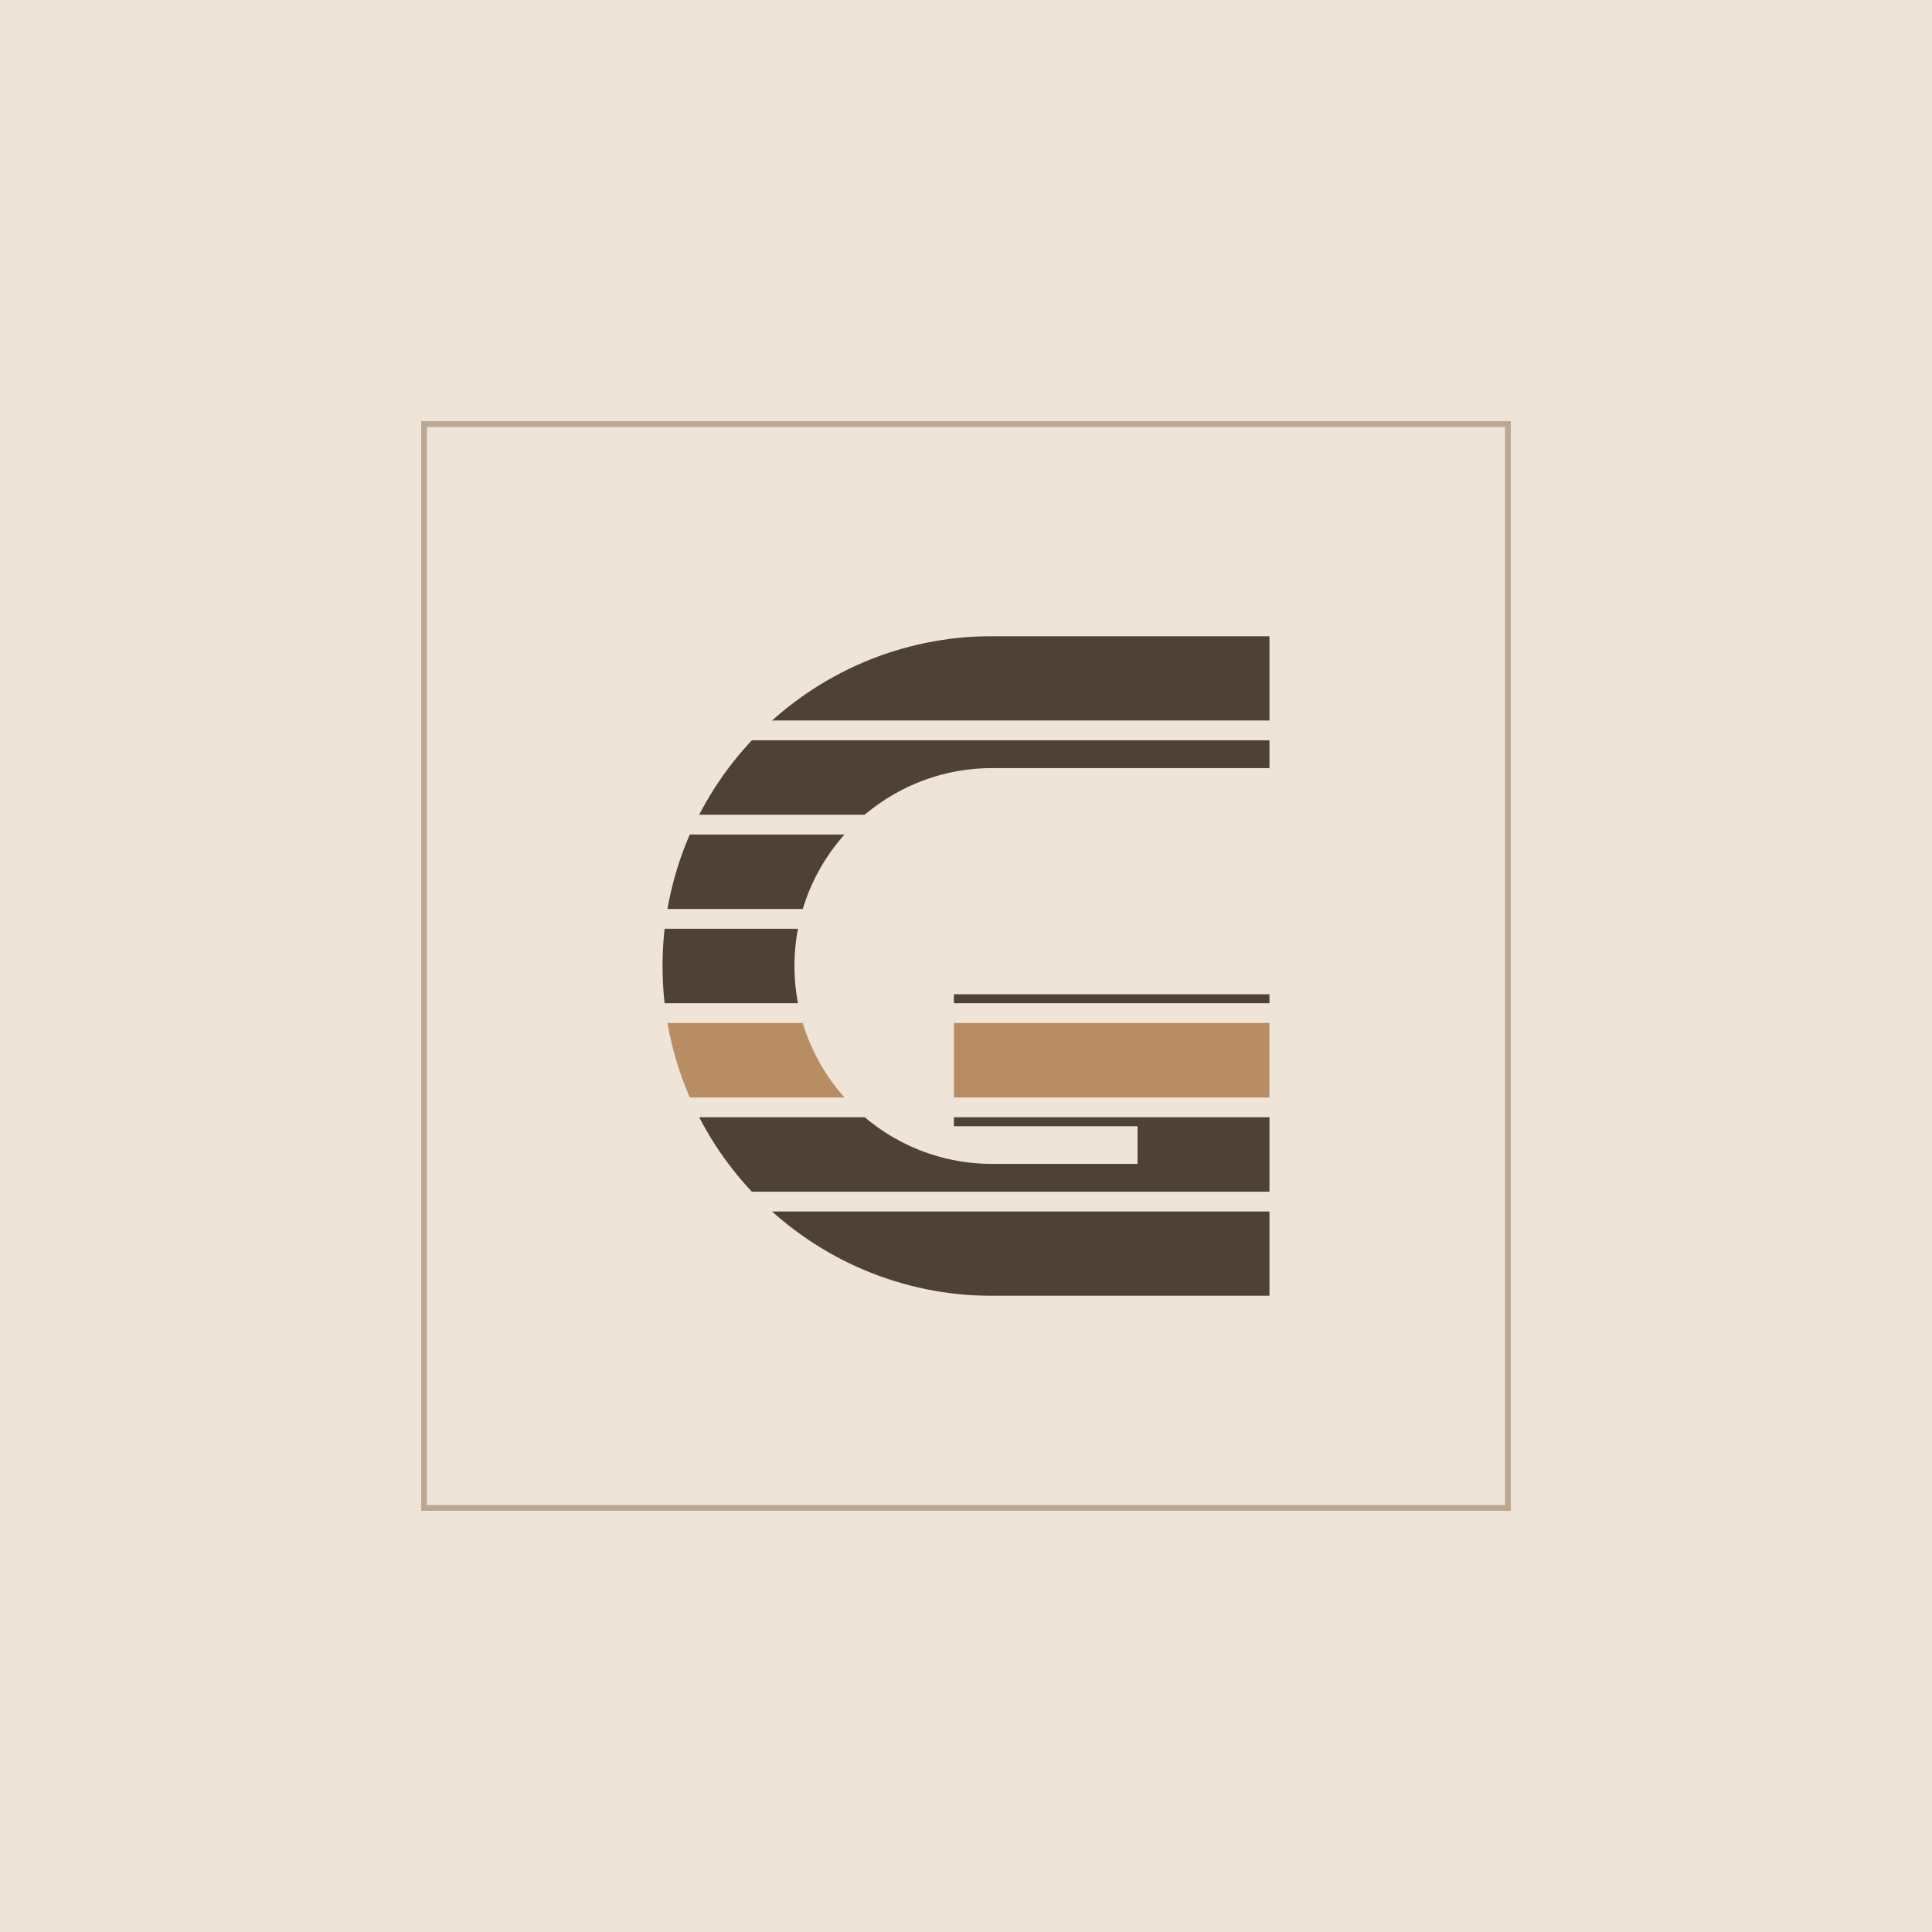
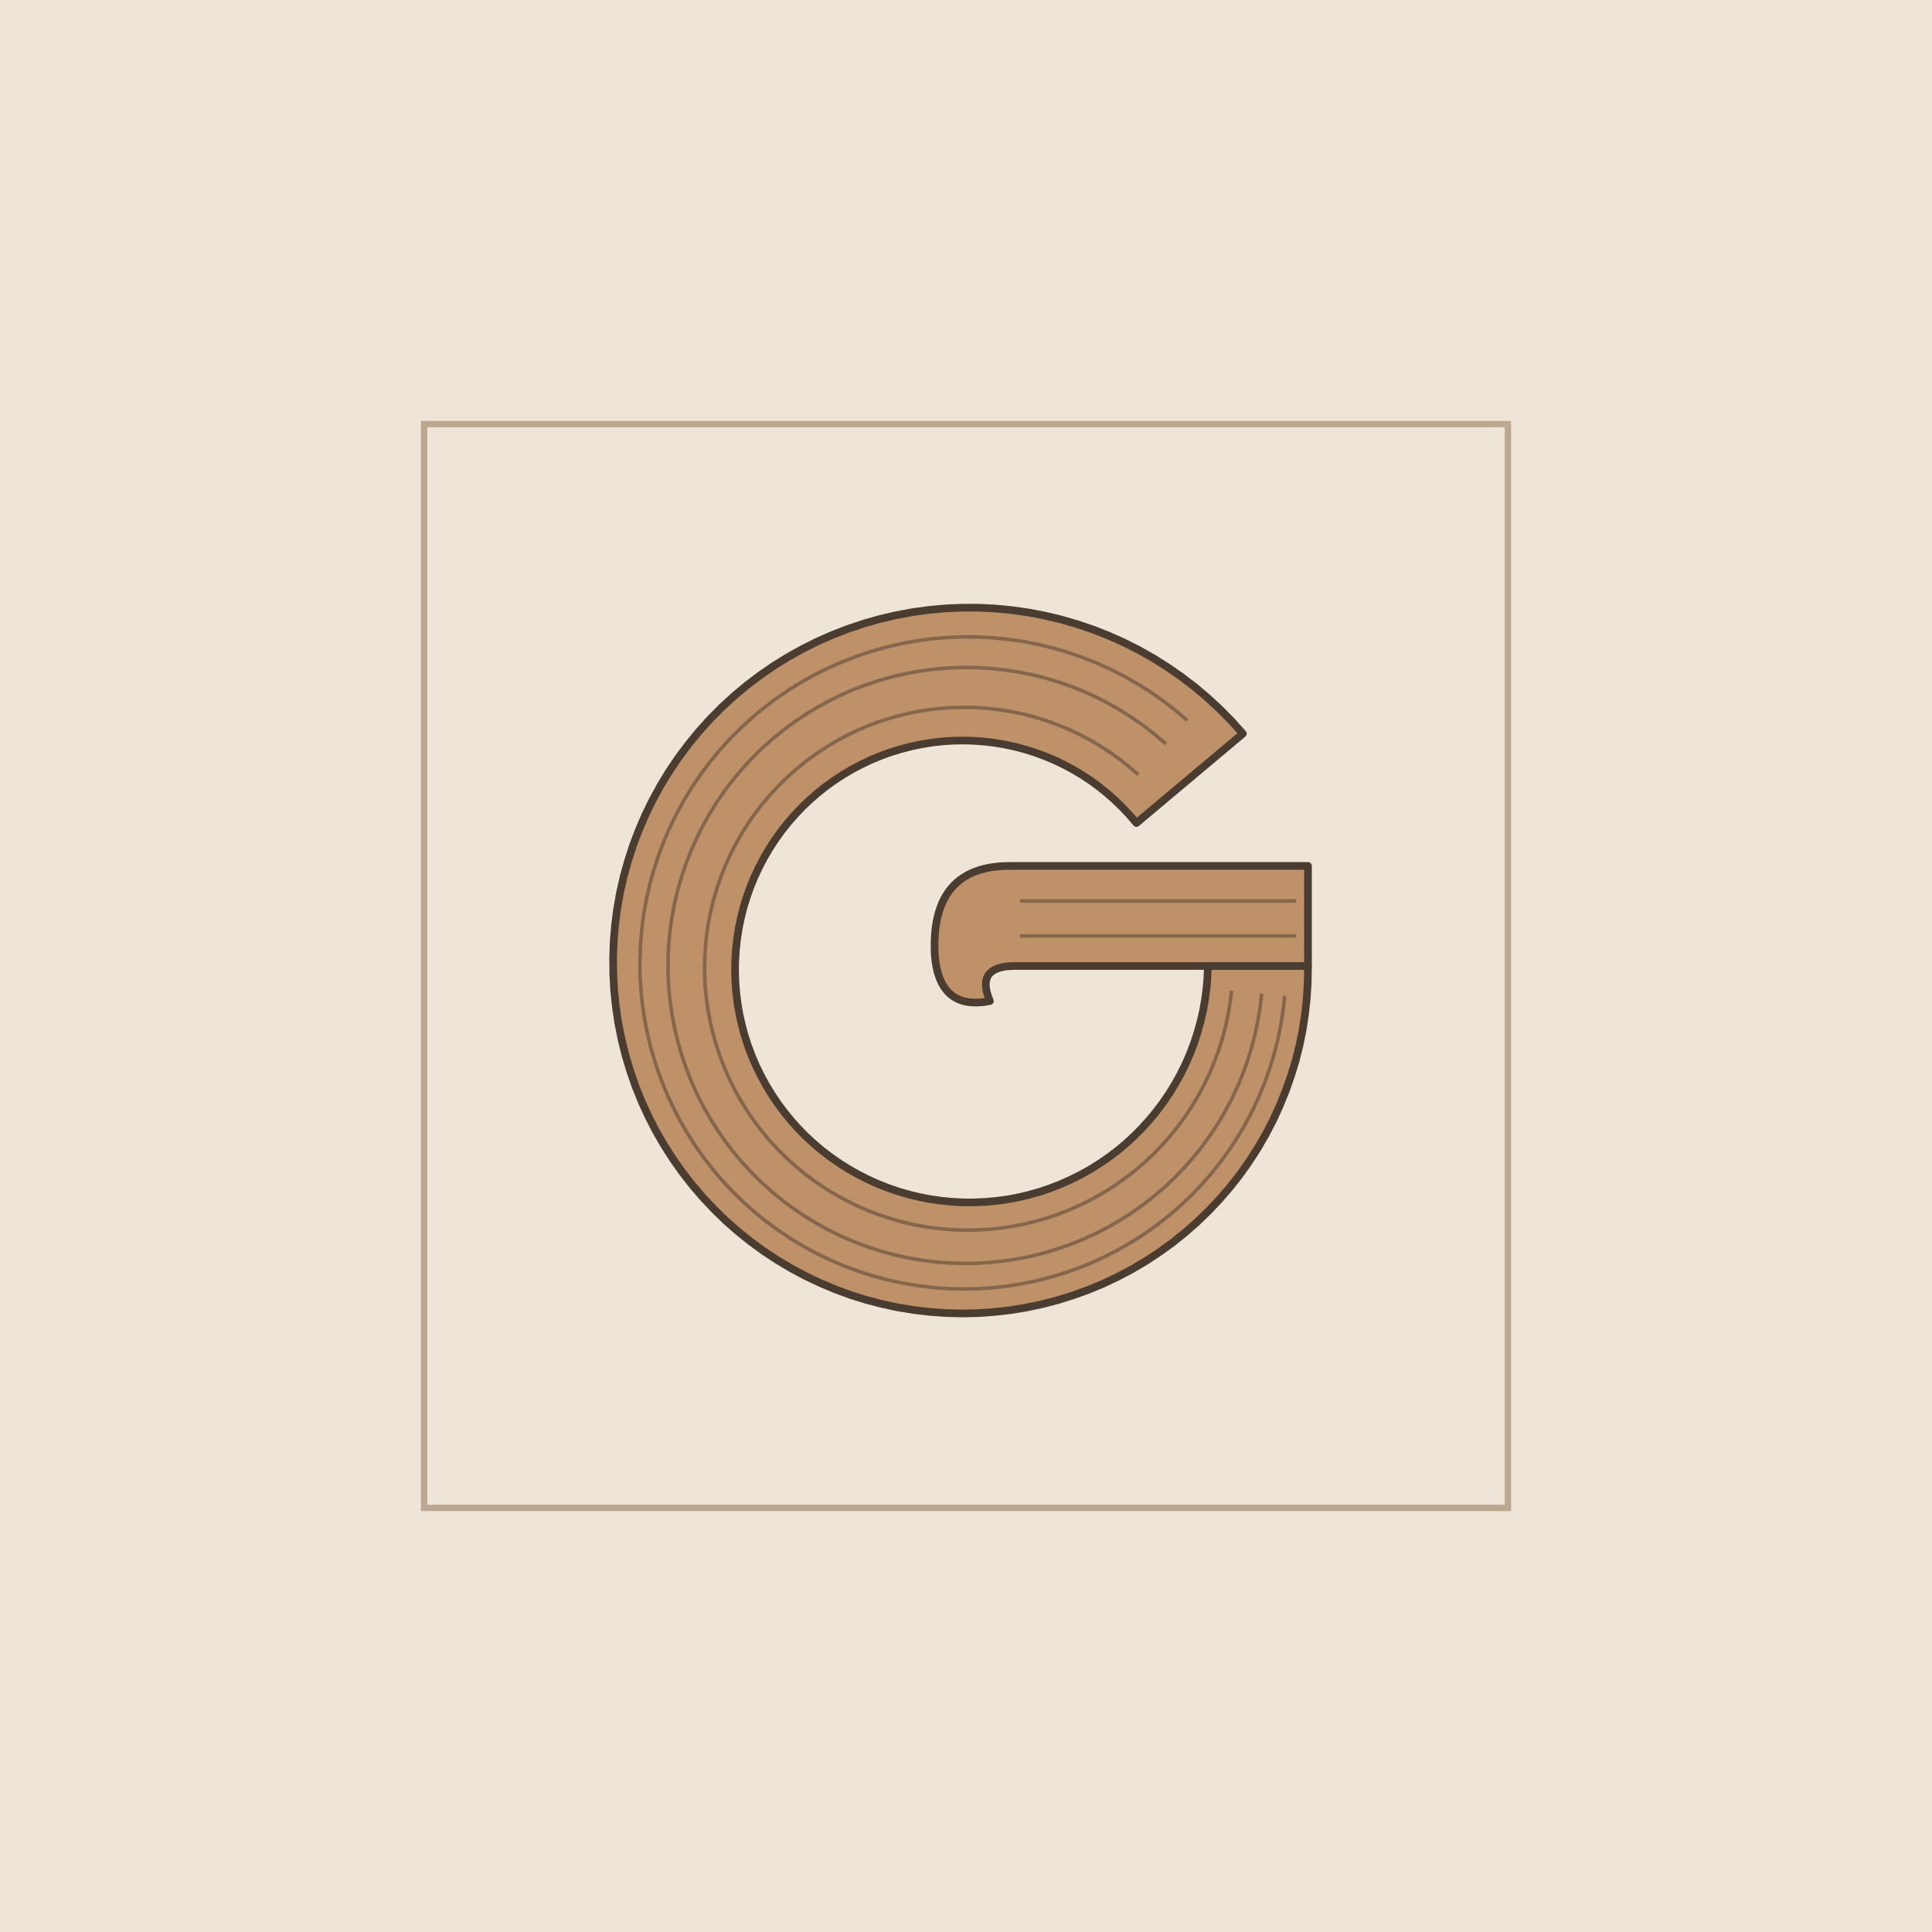
<svg xmlns="http://www.w3.org/2000/svg" viewBox="-64 -64 328 328" width="328" height="328">
  <rect x="-64" y="-64" width="328" height="328" fill="#EEE4D7" />
-   <rect x="8" y="8" width="184" height="184" fill="none" stroke="#BCA891" stroke-width="0.99" />
-   <defs>
-     <mask id="r19" maskUnits="userSpaceOnUse" x="44.48" y="40" width="111.04" height="120">
-       <path d="M151.52 55.2H104.48A44.8 44.8 0 0 0 104.48 144.8H140.32V116H97.94" fill="none" stroke="#fff" stroke-width="22.4" stroke-linejoin="miter" />
-     </mask>
-   </defs>
-   <g mask="url(#r19)">
-     <rect x="46.48" y="44" width="107.04" height="14.32" fill="#4F4136" />
-     <rect x="46.48" y="61.68" width="107.04" height="12.64" fill="#4F4136" />
-     <rect x="46.48" y="77.68" width="107.04" height="12.64" fill="#4F4136" />
-     <rect x="46.48" y="93.68" width="107.04" height="12.64" fill="#4F4136" />
-     <rect x="46.48" y="109.68" width="107.04" height="12.64" fill="#B98D63" />
-     <rect x="46.48" y="125.68" width="107.04" height="12.64" fill="#4F4136" />
-     <rect x="46.48" y="141.68" width="107.04" height="14.32" fill="#4F4136" />
-   </g>
+   <rect x="8" y="8" width="184" height="184" fill="none" stroke="#BCA891" stroke-width="1.08" />
+   <path d="M147 60.56L145.1 58.43L143.1 56.4L141 54.46L138.82 52.62L136.56 50.89L134.22 49.27L131.81 47.75L129.33 46.35L126.79 45.07L124.19 43.91L121.55 42.87L118.86 41.96L116.13 41.17L113.37 40.51L110.58 39.98L107.78 39.58L104.95 39.31L102.12 39.17L99.29 39.17L96.46 39.29L93.65 39.55L90.85 39.94L88.07 40.46L85.32 41.1L82.6 41.88L79.92 42.78L77.29 43.8L74.71 44.94L72.19 46.2L69.73 47.58L67.34 49.06L65.02 50.66L62.78 52.36L60.62 54.17L58.55 56.07L56.57 58.06L54.69 60.15L52.91 62.32L51.23 64.56L49.65 66.89L48.19 69.28L46.84 71.74L45.61 74.25L44.5 76.82L43.5 79.44L42.64 82.1L41.89 84.79L41.27 87.52L40.78 90.27L40.42 93.04L40.19 95.82L40.09 98.61L40.12 101.39L40.27 104.18L40.56 106.95L40.97 109.7L41.52 112.43L42.18 115.13L42.98 117.8L43.89 120.42L44.93 123L46.08 125.52L47.35 127.99L48.74 130.4L50.23 132.73L51.83 135L53.53 137.18L55.33 139.29L57.23 141.3L59.21 143.23L61.29 145.06L63.44 146.79L65.68 148.42L67.98 149.94L70.35 151.35L72.79 152.65L75.28 153.83L77.82 154.9L80.41 155.85L83.03 156.67L85.7 157.37L88.39 157.95L91.1 158.4L93.83 158.72L96.57 158.92L99.31 158.99L102.06 158.93L104.8 158.74L107.52 158.43L110.22 157.99L112.91 157.42L115.56 156.73L118.17 155.92L120.74 154.99L123.27 153.94L125.74 152.77L128.15 151.5L130.51 150.11L132.79 148.61L135 147.01L137.13 145.31L139.18 143.51L141.14 141.62L143.01 139.64L144.79 137.58L146.47 135.44L148.04 133.23L149.51 130.94L150.88 128.59L152.13 126.18L153.26 123.71L154.28 121.2L155.18 118.64L155.97 116.05L156.63 113.42L157.16 110.77L157.57 108.09L157.86 105.4L158.02 102.7L158.06 100L141.06 100L140.99 101.91L140.83 103.81L140.58 105.7L140.25 107.58L139.82 109.44L139.31 111.27L138.72 113.08L138.05 114.86L137.29 116.6L136.45 118.31L135.53 119.97L134.54 121.59L133.48 123.15L132.34 124.67L131.14 126.13L129.87 127.53L128.54 128.87L127.15 130.15L125.7 131.36L124.19 132.5L122.64 133.56L121.04 134.56L119.4 135.47L117.71 136.31L115.99 137.07L114.24 137.75L112.46 138.35L110.65 138.86L108.83 139.29L106.99 139.63L105.13 139.88L103.27 140.05L101.4 140.13L99.53 140.13L97.67 140.03L95.81 139.85L93.97 139.59L92.14 139.24L90.33 138.8L88.54 138.28L86.78 137.68L85.05 137L83.36 136.24L81.7 135.4L80.09 134.49L78.52 133.5L77 132.44L75.53 131.32L74.12 130.12L72.76 128.87L71.47 127.55L70.24 126.17L69.08 124.74L67.98 123.26L66.96 121.73L66.01 120.16L65.13 118.54L64.33 116.89L63.61 115.2L62.96 113.48L62.4 111.73L61.93 109.96L61.53 108.18L61.22 106.37L60.99 104.56L60.85 102.74L60.79 100.91L60.82 99.09L60.93 97.27L61.13 95.46L61.41 93.66L61.77 91.87L62.22 90.11L62.75 88.37L63.35 86.66L64.04 84.98L64.8 83.34L65.64 81.73L66.55 80.17L67.53 78.65L68.58 77.17L69.7 75.75L70.88 74.39L72.12 73.08L73.43 71.83L74.78 70.65L76.19 69.53L77.65 68.48L79.16 67.49L80.71 66.58L82.3 65.75L83.92 64.98L85.58 64.3L87.26 63.69L88.97 63.17L90.71 62.72L92.46 62.36L94.22 62.07L95.99 61.87L97.77 61.75L99.55 61.72L101.34 61.77L103.11 61.9L104.88 62.11L106.63 62.41L108.36 62.78L110.08 63.24L111.77 63.77L113.43 64.39L115.07 65.08L116.66 65.84L118.22 66.68L119.74 67.58L121.21 68.56L122.63 69.6L124 70.71L125.32 71.88L126.58 73.11L127.79 74.39L128.93 75.73Z" fill="#BE9168" />
+   <path d="M158.06 100L158.06 83.01L107.46 83.01Q93.86 83.01 94.71 98.3Q95.56 107.65 104.06 105.95Q101.51 100 108.31 100Z" fill="#BE9168" />
+   <path d="M129.24 67.52L127.71 66.19L126.11 64.92L124.46 63.74L122.75 62.63L121 61.59L119.19 60.65L117.35 59.78L115.46 59.01L113.54 58.32L111.59 57.72L109.62 57.21L107.62 56.8L105.6 56.48L103.57 56.25L101.53 56.12L99.49 56.08L97.45 56.14L95.41 56.29L93.38 56.54L91.36 56.88L89.36 57.32L87.38 57.84L85.43 58.46L83.51 59.17L81.62 59.97L79.77 60.86L77.96 61.83L76.2 62.89L74.5 64.02L72.84 65.24L71.24 66.53L69.71 67.89L68.24 69.33L66.83 70.83L65.5 72.39L64.24 74.02L63.06 75.71L61.96 77.44L60.94 79.23L60 81.07L59.15 82.94L58.39 84.86L57.72 86.8L57.14 88.78L56.65 90.79L56.25 92.81L55.95 94.85L55.75 96.91L55.64 98.97L55.62 101.03L55.7 103.1L55.88 105.16L56.16 107.21L56.53 109.24L56.99 111.26L57.55 113.25L58.2 115.22L58.94 117.15L59.77 119.05L60.68 120.9L61.69 122.72L62.77 124.48L63.94 126.2L65.19 127.85L66.51 129.45L67.91 130.99L69.38 132.46L70.91 133.86L72.51 135.19L74.17 136.44L75.88 137.61L77.65 138.7L79.47 139.71L81.34 140.64L83.24 141.48L85.19 142.22L87.16 142.88L89.17 143.45L91.2 143.92L93.25 144.29L95.32 144.57L97.39 144.75L99.48 144.84L101.57 144.83L103.65 144.72L105.73 144.52L107.8 144.22L109.85 143.82L111.88 143.33L113.89 142.74L115.87 142.06L117.81 141.29L119.72 140.43L121.58 139.48L123.41 138.44L125.18 137.33L126.89 136.12L128.55 134.85L130.15 133.49L131.69 132.06L133.16 130.56L134.55 128.99L135.88 127.36L137.12 125.67L138.29 123.92L139.37 122.12L140.37 120.27L141.28 118.38L142.1 116.44L142.84 114.47L143.48 112.47L144.02 110.43L144.47 108.38L144.83 106.3L145.09 104.21" fill="none" stroke="#4A3C31" stroke-width="0.6" stroke-opacity=".5" />
+   <path d="M133.95 62.3L132.15 60.76L130.29 59.31L128.36 57.95L126.38 56.68L124.33 55.5L122.23 54.42L120.09 53.43L117.9 52.55L115.67 51.77L113.41 51.1L111.12 50.53L108.8 50.07L106.47 49.72L104.12 49.47L101.77 49.34L99.41 49.32L97.05 49.4L94.7 49.6L92.36 49.9L90.04 50.31L87.74 50.83L85.47 51.46L83.23 52.19L81.02 53.02L78.86 53.96L76.74 55L74.67 56.13L72.66 57.36L70.71 58.68L68.82 60.09L67 61.58L65.25 63.16L63.57 64.82L61.98 66.56L60.46 68.36L59.04 70.24L57.7 72.18L56.45 74.18L55.3 76.23L54.25 78.34L53.29 80.49L52.44 82.69L51.69 84.92L51.04 87.19L50.5 89.48L50.06 91.79L49.74 94.13L49.52 96.47L49.42 98.82L49.42 101.18L49.53 103.53L49.75 105.87L50.08 108.2L50.52 110.52L51.07 112.81L51.72 115.07L52.48 117.3L53.33 119.49L54.29 121.64L55.35 123.74L56.51 125.79L57.76 127.78L59.1 129.72L60.53 131.59L62.04 133.39L63.64 135.11L65.31 136.77L67.06 138.34L68.88 139.83L70.77 141.23L72.72 142.54L74.73 143.76L76.8 144.89L78.91 145.92L81.07 146.85L83.27 147.67L85.51 148.4L87.78 149.02L90.07 149.53L92.39 149.93L94.72 150.23L97.06 150.42L99.41 150.5L101.76 150.47L104.11 150.33L106.45 150.08L108.77 149.73L111.07 149.26L113.35 148.69L115.6 148.01L117.82 147.23L119.99 146.35L122.13 145.37L124.21 144.29L126.25 143.11L128.22 141.84L130.14 140.48L131.98 139.03L133.76 137.5L135.47 135.89L137.1 134.19L138.65 132.43L140.11 130.59L141.49 128.69L142.78 126.73L143.97 124.71L145.07 122.64L146.07 120.51L146.98 118.35L147.78 116.14L148.47 113.9L149.06 111.63L149.55 109.33L149.93 107.02L150.2 104.69" fill="none" stroke="#4A3C31" stroke-width="0.6" stroke-opacity=".5" />
+   <path d="M137.55 58.29L135.56 56.6L133.5 55.01L131.36 53.51L129.15 52.12L126.89 50.83L124.56 49.64L122.19 48.57L119.76 47.61L117.3 46.76L114.8 46.02L112.27 45.41L109.71 44.91L107.14 44.54L104.55 44.28L101.95 44.14L99.35 44.13L96.75 44.23L94.16 44.46L91.59 44.81L89.03 45.27L86.5 45.86L84 46.56L81.54 47.38L79.12 48.31L76.74 49.35L74.41 50.5L72.15 51.76L69.94 53.12L67.8 54.58L65.73 56.14L63.74 57.79L61.83 59.54L60 61.37L58.25 63.28L56.6 65.27L55.05 67.34L53.59 69.47L52.23 71.67L50.98 73.93L49.83 76.25L48.8 78.62L47.87 81.03L47.06 83.48L46.36 85.96L45.78 88.48L45.32 91.01L44.98 93.57L44.75 96.14L44.65 98.71L44.66 101.29L44.8 103.86L45.05 106.42L45.43 108.97L45.92 111.5L46.53 114L47.25 116.46L48.09 118.89L49.04 121.28L50.1 123.62L51.26 125.91L52.54 128.14L53.91 130.31L55.38 132.42L56.95 134.45L58.61 136.4L60.36 138.28L62.2 140.07L64.11 141.77L66.1 143.39L68.17 144.9L70.3 146.32L72.49 147.64L74.75 148.86L77.05 149.96L79.41 150.96L81.81 151.85L84.24 152.63L86.71 153.29L89.21 153.83L91.73 154.26L94.26 154.57L96.81 154.76L99.36 154.84L101.91 154.79L104.46 154.63L106.99 154.35L109.51 153.95L112.01 153.43L114.48 152.8L116.91 152.06L119.31 151.2L121.67 150.23L123.97 149.15L126.23 147.97L128.42 146.69L130.56 145.3L132.62 143.82L134.61 142.24L136.53 140.57L138.37 138.82L140.12 136.98L141.79 135.06L143.36 133.07L144.84 131.01L146.22 128.88L147.5 126.69L148.68 124.45L149.75 122.15L150.71 119.81L151.56 117.42L152.3 115L152.93 112.54L153.44 110.07L153.83 107.57L154.11 105.05" fill="none" stroke="#4A3C31" stroke-width="0.6" stroke-opacity=".5" />
+   <path d="M156.06 94.9H109.16" stroke="#4A3C31" stroke-width="0.6" stroke-opacity=".5" />
+   <path d="M156.06 88.96H109.16" stroke="#4A3C31" stroke-width="0.6" stroke-opacity=".5" />
+   <path d="M147 60.56L145.1 58.43L143.1 56.4L141 54.46L138.82 52.62L136.56 50.89L134.22 49.27L131.81 47.75L129.33 46.35L126.79 45.07L124.19 43.91L121.55 42.87L118.86 41.96L116.13 41.17L113.37 40.51L110.58 39.98L107.78 39.58L104.95 39.31L102.12 39.17L99.29 39.17L96.46 39.29L93.65 39.55L90.85 39.94L88.07 40.46L85.32 41.1L82.6 41.88L79.92 42.78L77.29 43.8L74.71 44.94L72.19 46.2L69.73 47.58L67.34 49.06L65.02 50.66L62.78 52.36L60.62 54.17L58.55 56.07L56.57 58.06L54.69 60.15L52.91 62.32L51.23 64.56L49.65 66.89L48.19 69.28L46.84 71.74L45.61 74.25L44.5 76.82L43.5 79.44L42.64 82.1L41.89 84.79L41.27 87.52L40.78 90.27L40.42 93.04L40.19 95.82L40.09 98.61L40.12 101.39L40.27 104.18L40.56 106.95L40.97 109.7L41.52 112.43L42.18 115.13L42.98 117.8L43.89 120.42L44.93 123L46.08 125.52L47.35 127.99L48.74 130.4L50.23 132.73L51.83 135L53.53 137.18L55.33 139.29L57.23 141.3L59.21 143.23L61.29 145.06L63.44 146.79L65.68 148.42L67.98 149.94L70.35 151.35L72.79 152.65L75.28 153.83L77.82 154.9L80.41 155.85L83.03 156.67L85.7 157.37L88.39 157.95L91.1 158.4L93.83 158.72L96.57 158.92L99.31 158.99L102.06 158.93L104.8 158.74L107.52 158.43L110.22 157.99L112.91 157.42L115.56 156.73L118.17 155.92L120.74 154.99L123.27 153.94L125.74 152.77L128.15 151.5L130.51 150.11L132.79 148.61L135 147.01L137.13 145.31L139.18 143.51L141.14 141.62L143.01 139.64L144.79 137.58L146.47 135.44L148.04 133.23L149.51 130.94L150.88 128.59L152.13 126.18L153.26 123.71L154.28 121.2L155.18 118.64L155.97 116.05L156.63 113.42L157.16 110.77L157.57 108.09L157.86 105.4L158.02 102.7L158.06 100L141.06 100L140.99 101.91L140.83 103.81L140.58 105.7L140.25 107.58L139.82 109.44L139.31 111.27L138.72 113.08L138.05 114.86L137.29 116.6L136.45 118.31L135.53 119.97L134.54 121.59L133.48 123.15L132.34 124.67L131.14 126.13L129.87 127.53L128.54 128.87L127.15 130.15L125.7 131.36L124.19 132.5L122.64 133.56L121.04 134.56L119.4 135.47L117.71 136.31L115.99 137.07L114.24 137.75L112.46 138.35L110.65 138.86L108.83 139.29L106.99 139.63L105.13 139.88L103.27 140.05L101.4 140.13L99.53 140.13L97.67 140.03L95.81 139.85L93.97 139.59L92.14 139.24L90.33 138.8L88.54 138.28L86.78 137.68L85.05 137L83.36 136.24L81.7 135.4L80.09 134.49L78.52 133.5L77 132.44L75.53 131.32L74.12 130.12L72.76 128.87L71.47 127.55L70.24 126.17L69.08 124.74L67.98 123.26L66.96 121.73L66.01 120.16L65.13 118.54L64.33 116.89L63.61 115.2L62.96 113.48L62.4 111.73L61.93 109.96L61.53 108.18L61.22 106.37L60.99 104.56L60.85 102.74L60.79 100.91L60.82 99.09L60.93 97.27L61.13 95.46L61.41 93.66L61.77 91.87L62.22 90.11L62.75 88.37L63.35 86.66L64.04 84.98L64.8 83.34L65.64 81.73L66.55 80.17L67.53 78.65L68.58 77.17L69.7 75.75L70.88 74.39L72.12 73.08L73.43 71.83L74.78 70.65L76.19 69.53L77.65 68.48L79.16 67.49L80.71 66.58L82.3 65.75L83.92 64.98L85.58 64.3L87.26 63.69L88.97 63.17L90.71 62.72L92.46 62.36L94.22 62.07L95.99 61.87L97.77 61.75L99.55 61.72L101.34 61.77L103.11 61.9L104.88 62.11L106.63 62.41L108.36 62.78L110.08 63.24L111.77 63.77L113.43 64.39L115.07 65.08L116.66 65.84L118.22 66.68L119.74 67.58L121.21 68.56L122.63 69.6L124 70.71L125.32 71.88L126.58 73.11L127.79 74.39L128.93 75.73Z" fill="none" stroke="#4A3C31" stroke-width="1.3" stroke-linejoin="round" />
+   <path d="M158.06 100L158.06 83.01L107.46 83.01Q93.86 83.01 94.71 98.3Q95.56 107.65 104.06 105.95Q101.51 100 108.31 100Z" fill="none" stroke="#4A3C31" stroke-width="1.3" stroke-linejoin="round" />
</svg>
